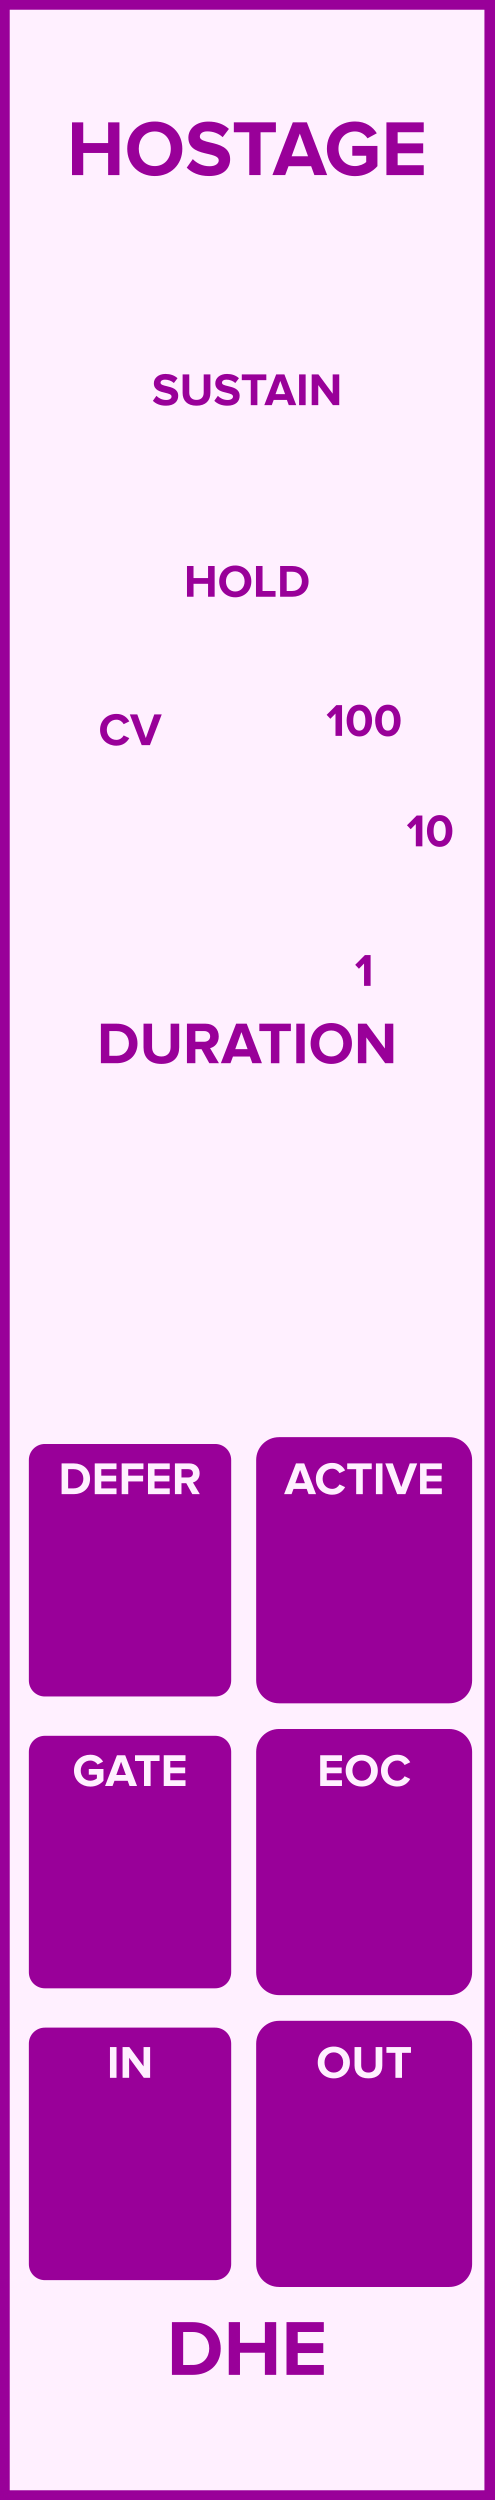
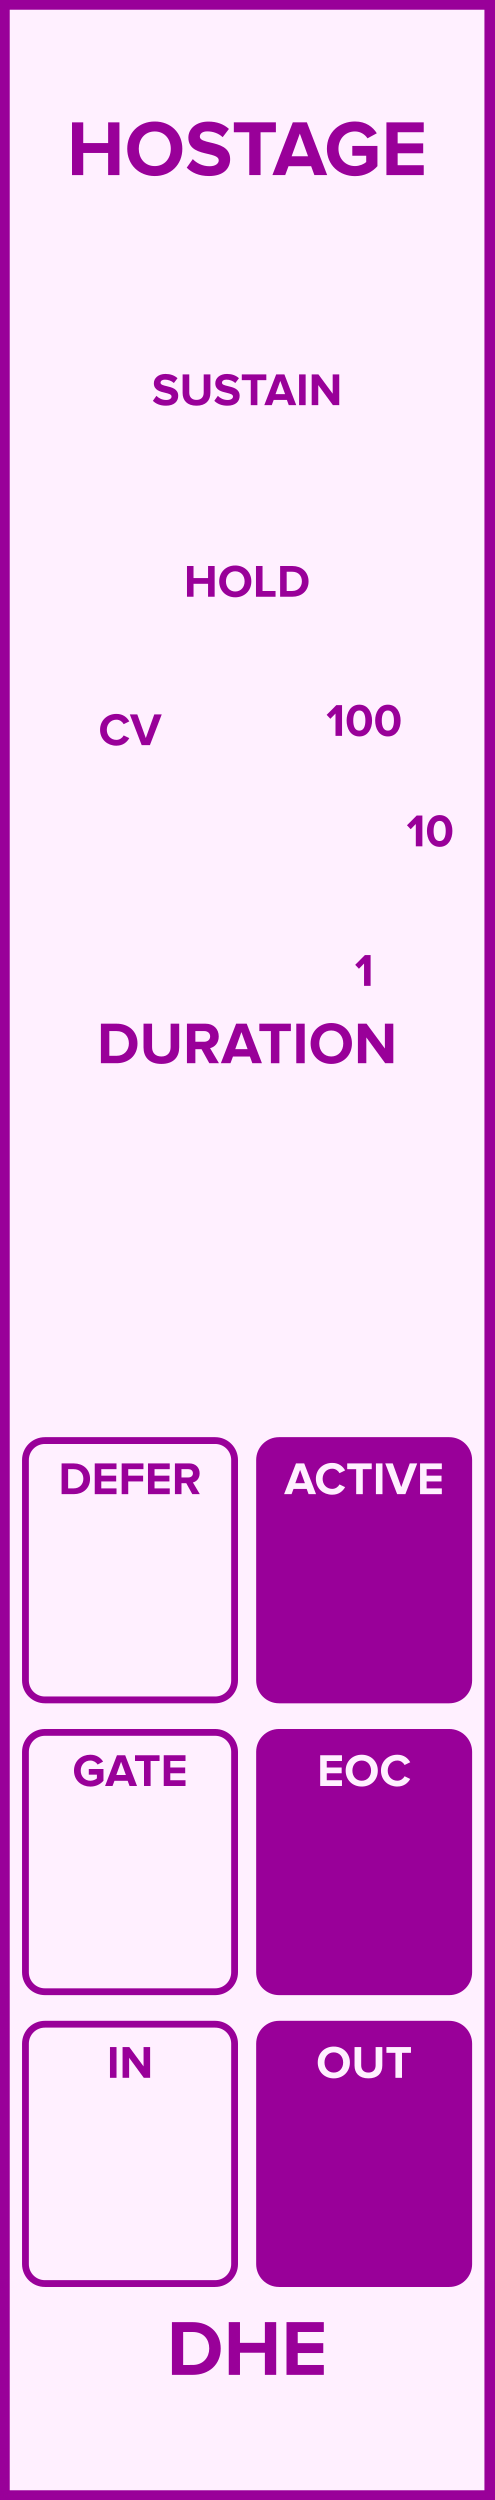
<svg xmlns="http://www.w3.org/2000/svg" id="svg48" height="379.429" width="75.0" version="1.1">
  <defs id="defs52" />
  <g id="g46" transform="scale(2.952756)">
    <path id="rect2" d="M 0,0 H 25.4 V 128.5 H 0 Z" style="fill:#fff0ff;stroke:#990099;stroke-width:1" />
    <g id="text4" style="font-weight:bold;font-size:4.064px;font-family:'Proxima Nova';text-anchor:middle;fill:#990099" aria-label="HOSTAGE">
      <path id="path57" style="font-weight:bold;font-size:4.064px;font-family:'Proxima Nova';text-anchor:middle;fill:#990099" d="m 5.558,9 h 0.581 V 6.289 h -0.581 v 1.065 h -1.28 V 6.289 H 3.701 V 9 h 0.577 V 7.862 h 1.28 z" />
      <path id="path59" style="font-weight:bold;font-size:4.064px;font-family:'Proxima Nova';text-anchor:middle;fill:#990099" d="m 6.54,7.647 c 0,0.817 0.597,1.402 1.414,1.402 0.821,0 1.418,-0.585 1.418,-1.402 0,-0.817 -0.597,-1.402 -1.418,-1.402 -0.817,0 -1.414,0.585 -1.414,1.402 z m 2.239,0 c 0,0.504 -0.325,0.89 -0.825,0.89 -0.5,0 -0.821,-0.386 -0.821,-0.89 0,-0.508 0.321,-0.89 0.821,-0.89 0.5,0 0.825,0.382 0.825,0.89 z" />
      <path id="path61" style="font-weight:bold;font-size:4.064px;font-family:'Proxima Nova';text-anchor:middle;fill:#990099" d="m 9.598,8.618 c 0.252,0.256 0.626,0.431 1.146,0.431 0.732,0 1.085,-0.374 1.085,-0.87 0,-0.614 -0.569,-0.748 -1.016,-0.853 -0.293,-0.069 -0.541,-0.126 -0.541,-0.301 0,-0.163 0.138,-0.272 0.386,-0.272 0.276,0 0.569,0.093 0.788,0.297 l 0.321,-0.423 c -0.268,-0.248 -0.626,-0.378 -1.057,-0.378 -0.638,0 -1.028,0.374 -1.028,0.825 0,0.618 0.569,0.74 1.012,0.841 0.297,0.073 0.549,0.13 0.549,0.329 0,0.154 -0.154,0.301 -0.471,0.301 -0.374,0 -0.671,-0.167 -0.862,-0.366 z" />
      <path id="path63" style="font-weight:bold;font-size:4.064px;font-family:'Proxima Nova';text-anchor:middle;fill:#990099" d="m 12.812,9 h 0.581 V 6.797 h 0.788 v -0.508 h -2.162 v 0.508 h 0.792 z" />
      <path id="path65" style="font-weight:bold;font-size:4.064px;font-family:'Proxima Nova';text-anchor:middle;fill:#990099" d="m 16.159,9 h 0.658 L 15.773,6.289 H 15.05 L 14.001,9 h 0.658 l 0.171,-0.459 h 1.162 z M 15.411,6.866 15.834,8.033 h -0.845 z" />
      <path id="path67" style="font-weight:bold;font-size:4.064px;font-family:'Proxima Nova';text-anchor:middle;fill:#990099" d="m 16.803,7.647 c 0,0.853 0.65,1.406 1.443,1.406 0.492,0 0.878,-0.203 1.154,-0.512 V 7.5 H 18.108 V 8.004 h 0.715 v 0.325 c -0.11,0.102 -0.337,0.207 -0.577,0.207 -0.492,0 -0.849,-0.378 -0.849,-0.89 0,-0.512 0.358,-0.89 0.849,-0.89 0.289,0 0.52,0.163 0.642,0.354 l 0.48,-0.26 c -0.203,-0.321 -0.557,-0.606 -1.122,-0.606 -0.792,0 -1.443,0.545 -1.443,1.402 z" />
      <path id="path69" style="font-weight:bold;font-size:4.064px;font-family:'Proxima Nova';text-anchor:middle;fill:#990099" d="m 19.862,9 h 1.918 V 8.492 h -1.341 V 7.878 h 1.313 V 7.37 h -1.313 v -0.573 h 1.341 v -0.508 h -1.918 z" />
    </g>
    <g id="text6" style="font-weight:bold;font-size:4.064px;font-family:'Proxima Nova';dominant-baseline:hanging;text-anchor:middle;fill:#990099" aria-label="DHE">
      <path id="path72" style="font-weight:bold;font-size:4.064px;font-family:'Proxima Nova';dominant-baseline:hanging;text-anchor:middle;fill:#990099" d="M 8.837,122.068 H 9.906 c 0.849,0 1.439,-0.536 1.439,-1.353 0,-0.817 -0.589,-1.357 -1.439,-1.357 H 8.837 Z m 0.577,-0.508 v -1.695 h 0.492 c 0.557,0 0.849,0.37 0.849,0.849 0,0.459 -0.313,0.845 -0.849,0.845 z" />
      <path id="path74" style="font-weight:bold;font-size:4.064px;font-family:'Proxima Nova';dominant-baseline:hanging;text-anchor:middle;fill:#990099" d="m 13.615,122.068 h 0.581 v -2.711 h -0.581 v 1.065 h -1.28 v -1.065 h -0.577 v 2.711 h 0.577 v -1.138 h 1.28 z" />
      <path id="path76" style="font-weight:bold;font-size:4.064px;font-family:'Proxima Nova';dominant-baseline:hanging;text-anchor:middle;fill:#990099" d="m 14.726,122.068 h 1.918 v -0.508 h -1.341 v -0.614 h 1.313 v -0.508 h -1.313 v -0.573 h 1.341 v -0.508 H 14.726 Z" />
    </g>
    <g id="text8" style="font-weight:bold;font-size:2.371px;font-family:'Proxima Nova';text-anchor:middle;fill:#990099" aria-label="SUSTAIN">
      <path id="path79" style="font-weight:bold;font-size:2.371px;font-family:'Proxima Nova';text-anchor:middle;fill:#990099" d="m 7.858,20.602 c 0.147,0.149 0.365,0.251 0.669,0.251 0.427,0 0.633,-0.218 0.633,-0.507 0,-0.358 -0.332,-0.436 -0.593,-0.498 -0.171,-0.04 -0.315,-0.073 -0.315,-0.175 0,-0.095 0.081,-0.159 0.225,-0.159 0.161,0 0.332,0.055 0.46,0.173 l 0.187,-0.247 c -0.156,-0.145 -0.365,-0.22 -0.616,-0.22 -0.372,0 -0.6,0.218 -0.6,0.481 0,0.36 0.332,0.431 0.59,0.491 0.173,0.043 0.32,0.076 0.32,0.192 0,0.09 -0.09,0.175 -0.275,0.175 -0.218,0 -0.391,-0.097 -0.503,-0.213 z" />
      <path id="path81" style="font-weight:bold;font-size:2.371px;font-family:'Proxima Nova';text-anchor:middle;fill:#990099" d="m 9.386,20.194 c 0,0.389 0.232,0.659 0.714,0.659 0.481,0 0.714,-0.268 0.714,-0.661 v -0.948 h -0.344 v 0.939 c 0,0.22 -0.126,0.372 -0.37,0.372 -0.244,0 -0.372,-0.152 -0.372,-0.372 v -0.939 h -0.341 z" />
      <path id="path83" style="font-weight:bold;font-size:2.371px;font-family:'Proxima Nova';text-anchor:middle;fill:#990099" d="m 11.016,20.602 c 0.147,0.149 0.365,0.251 0.669,0.251 0.427,0 0.633,-0.218 0.633,-0.507 0,-0.358 -0.332,-0.436 -0.593,-0.498 -0.171,-0.04 -0.315,-0.073 -0.315,-0.175 0,-0.095 0.081,-0.159 0.225,-0.159 0.161,0 0.332,0.055 0.46,0.173 l 0.187,-0.247 c -0.156,-0.145 -0.365,-0.22 -0.616,-0.22 -0.372,0 -0.6,0.218 -0.6,0.481 0,0.36 0.332,0.431 0.59,0.491 0.173,0.043 0.32,0.076 0.32,0.192 0,0.09 -0.09,0.175 -0.275,0.175 -0.218,0 -0.391,-0.097 -0.503,-0.213 z" />
      <path id="path85" style="font-weight:bold;font-size:2.371px;font-family:'Proxima Nova';text-anchor:middle;fill:#990099" d="m 12.89,20.825 h 0.339 v -1.285 h 0.46 v -0.296 h -1.261 v 0.296 h 0.462 z" />
      <path id="path87" style="font-weight:bold;font-size:2.371px;font-family:'Proxima Nova';text-anchor:middle;fill:#990099" d="m 14.843,20.825 h 0.384 l -0.609,-1.581 h -0.422 l -0.612,1.581 h 0.384 l 0.1,-0.268 h 0.678 z m -0.436,-1.245 0.247,0.68 h -0.493 z" />
      <path id="path89" style="font-weight:bold;font-size:2.371px;font-family:'Proxima Nova';text-anchor:middle;fill:#990099" d="m 15.373,20.825 h 0.337 v -1.581 h -0.337 z" />
      <path id="path91" style="font-weight:bold;font-size:2.371px;font-family:'Proxima Nova';text-anchor:middle;fill:#990099" d="m 17.112,20.825 h 0.325 v -1.581 h -0.337 v 0.993 l -0.733,-0.993 h -0.346 v 1.581 h 0.337 v -1.031 z" />
    </g>
    <g id="text10" style="font-weight:bold;font-size:2.371px;font-family:'Proxima Nova';dominant-baseline:hanging;text-anchor:middle;fill:#990099" aria-label="HOLD">
      <path id="path94" style="font-weight:bold;font-size:2.371px;font-family:'Proxima Nova';dominant-baseline:hanging;text-anchor:middle;fill:#990099" d="m 10.694,30.673 h 0.339 v -1.581 h -0.339 v 0.621 H 9.947 V 29.092 H 9.611 v 1.581 h 0.337 v -0.664 h 0.747 z" />
      <path id="path96" style="font-weight:bold;font-size:2.371px;font-family:'Proxima Nova';dominant-baseline:hanging;text-anchor:middle;fill:#990099" d="m 11.267,29.884 c 0,0.477 0.348,0.818 0.825,0.818 0.479,0 0.827,-0.341 0.827,-0.818 0,-0.477 -0.348,-0.818 -0.827,-0.818 -0.477,0 -0.825,0.341 -0.825,0.818 z m 1.306,0 c 0,0.294 -0.19,0.519 -0.481,0.519 -0.292,0 -0.479,-0.225 -0.479,-0.519 0,-0.296 0.187,-0.519 0.479,-0.519 0.292,0 0.481,0.223 0.481,0.519 z" />
      <path id="path98" style="font-weight:bold;font-size:2.371px;font-family:'Proxima Nova';dominant-baseline:hanging;text-anchor:middle;fill:#990099" d="M 13.157,30.673 H 14.163 V 30.377 H 13.494 V 29.092 H 13.157 Z" />
      <path id="path100" style="font-weight:bold;font-size:2.371px;font-family:'Proxima Nova';dominant-baseline:hanging;text-anchor:middle;fill:#990099" d="m 14.398,30.673 h 0.623 c 0.495,0 0.839,-0.313 0.839,-0.789 0,-0.477 -0.344,-0.792 -0.839,-0.792 h -0.623 z m 0.337,-0.296 v -0.989 h 0.287 c 0.325,0 0.495,0.216 0.495,0.495 0,0.268 -0.183,0.493 -0.495,0.493 z" />
    </g>
    <g id="text12" style="font-weight:bold;font-size:2.371px;font-family:'Proxima Nova';text-anchor:middle;fill:#990099" aria-label="CV">
      <path id="path103" style="font-weight:bold;font-size:2.371px;font-family:'Proxima Nova';text-anchor:middle;fill:#990099" d="m 5.985,38.328 c 0.348,0 0.548,-0.192 0.661,-0.389 L 6.357,37.8 c -0.066,0.13 -0.209,0.23 -0.372,0.23 -0.287,0 -0.495,-0.22 -0.495,-0.519 0,-0.299 0.209,-0.519 0.495,-0.519 0.164,0 0.306,0.102 0.372,0.23 l 0.289,-0.142 c -0.111,-0.197 -0.313,-0.386 -0.661,-0.386 -0.474,0 -0.842,0.332 -0.842,0.818 0,0.486 0.367,0.818 0.842,0.818 z" />
      <path id="path105" style="font-weight:bold;font-size:2.371px;font-family:'Proxima Nova';text-anchor:middle;fill:#990099" d="M 7.283,38.3 H 7.705 L 8.314,36.719 H 7.93 L 7.494,37.935 7.056,36.719 h -0.384 z" />
    </g>
    <g id="text14" style="font-weight:bold;font-size:2.371px;font-family:'Proxima Nova';text-anchor:middle;fill:#990099" aria-label="100">
      <path id="path108" style="font-weight:bold;font-size:2.371px;font-family:'Proxima Nova';text-anchor:middle;fill:#990099" d="m 17.244,37.825 h 0.337 v -1.581 h -0.294 l -0.498,0.5 0.192,0.202 0.263,-0.268 z" />
      <path id="path110" style="font-weight:bold;font-size:2.371px;font-family:'Proxima Nova';text-anchor:middle;fill:#990099" d="m 17.816,37.036 c 0,0.408 0.202,0.818 0.654,0.818 0.45,0 0.654,-0.41 0.654,-0.818 0,-0.408 -0.204,-0.816 -0.654,-0.816 -0.453,0 -0.654,0.408 -0.654,0.816 z m 0.965,0 c 0,0.292 -0.085,0.519 -0.311,0.519 -0.228,0 -0.313,-0.228 -0.313,-0.519 0,-0.292 0.085,-0.517 0.313,-0.517 0.225,0 0.311,0.225 0.311,0.517 z" />
      <path id="path112" style="font-weight:bold;font-size:2.371px;font-family:'Proxima Nova';text-anchor:middle;fill:#990099" d="m 19.283,37.036 c 0,0.408 0.202,0.818 0.654,0.818 0.45,0 0.654,-0.41 0.654,-0.818 0,-0.408 -0.204,-0.816 -0.654,-0.816 -0.453,0 -0.654,0.408 -0.654,0.816 z m 0.965,0 c 0,0.292 -0.085,0.519 -0.311,0.519 -0.228,0 -0.313,-0.228 -0.313,-0.519 0,-0.292 0.085,-0.517 0.313,-0.517 0.225,0 0.311,0.225 0.311,0.517 z" />
    </g>
    <g id="text16" style="font-weight:bold;font-size:2.371px;font-family:'Proxima Nova';dominant-baseline:hanging;text-anchor:middle;fill:#990099" aria-label="1">
      <path id="path115" style="font-weight:bold;font-size:2.371px;font-family:'Proxima Nova';dominant-baseline:hanging;text-anchor:middle;fill:#990099" d="m 18.712,50.673 h 0.337 v -1.581 h -0.294 l -0.498,0.5 0.192,0.202 0.263,-0.268 z" />
    </g>
    <g id="text18" style="font-weight:bold;font-size:2.371px;font-family:'Proxima Nova';fill:#990099" aria-label="10">
      <path id="path118" style="font-weight:bold;font-size:2.371px;font-family:'Proxima Nova';fill:#990099" d="m 21.373,43.5 h 0.337 v -1.581 h -0.294 l -0.498,0.5 0.192,0.202 0.263,-0.268 z" />
      <path id="path120" style="font-weight:bold;font-size:2.371px;font-family:'Proxima Nova';fill:#990099" d="m 21.945,42.711 c 0,0.408 0.202,0.818 0.654,0.818 0.45,0 0.654,-0.41 0.654,-0.818 0,-0.408 -0.204,-0.816 -0.654,-0.816 -0.453,0 -0.654,0.408 -0.654,0.816 z m 0.965,0 c 0,0.292 -0.085,0.519 -0.311,0.519 -0.228,0 -0.313,-0.228 -0.313,-0.519 0,-0.292 0.085,-0.517 0.313,-0.517 0.225,0 0.311,0.225 0.311,0.517 z" />
    </g>
    <g id="text20" style="font-weight:bold;font-size:3.048px;font-family:'Proxima Nova';text-anchor:middle;fill:#990099" aria-label="DURATION">
      <path id="path123" style="font-weight:bold;font-size:3.048px;font-family:'Proxima Nova';text-anchor:middle;fill:#990099" d="m 5.186,54.65 h 0.802 c 0.637,0 1.079,-0.402 1.079,-1.015 0,-0.613 -0.442,-1.018 -1.079,-1.018 h -0.802 z m 0.433,-0.381 v -1.271 h 0.369 c 0.418,0 0.637,0.277 0.637,0.637 0,0.344 -0.235,0.634 -0.637,0.634 z" />
      <path id="path125" style="font-weight:bold;font-size:3.048px;font-family:'Proxima Nova';text-anchor:middle;fill:#990099" d="m 7.377,53.839 c 0,0.5 0.299,0.847 0.917,0.847 0.619,0 0.917,-0.344 0.917,-0.85 v -1.219 H 8.77 v 1.207 c 0,0.283 -0.162,0.479 -0.475,0.479 -0.314,0 -0.479,-0.195 -0.479,-0.479 v -1.207 h -0.439 z" />
      <path id="path127" style="font-weight:bold;font-size:3.048px;font-family:'Proxima Nova';text-anchor:middle;fill:#990099" d="m 10.758,54.65 h 0.497 l -0.457,-0.774 c 0.219,-0.052 0.445,-0.244 0.445,-0.604 0,-0.378 -0.259,-0.655 -0.683,-0.655 H 9.609 v 2.033 h 0.433 v -0.722 h 0.317 z m 0.043,-1.378 c 0,0.171 -0.131,0.274 -0.305,0.274 h -0.454 v -0.549 h 0.454 c 0.174,0 0.305,0.104 0.305,0.274 z" />
      <path id="path129" style="font-weight:bold;font-size:3.048px;font-family:'Proxima Nova';text-anchor:middle;fill:#990099" d="m 12.97,54.65 h 0.494 l -0.783,-2.033 h -0.543 l -0.786,2.033 h 0.494 l 0.128,-0.344 h 0.872 z m -0.561,-1.6 0.317,0.875 h -0.634 z" />
      <path id="path131" style="font-weight:bold;font-size:3.048px;font-family:'Proxima Nova';text-anchor:middle;fill:#990099" d="m 13.924,54.65 h 0.436 v -1.652 h 0.591 v -0.381 H 13.33 v 0.381 h 0.594 z" />
      <path id="path133" style="font-weight:bold;font-size:3.048px;font-family:'Proxima Nova';text-anchor:middle;fill:#990099" d="m 15.229,54.65 h 0.433 V 52.617 H 15.229 Z" />
      <path id="path135" style="font-weight:bold;font-size:3.048px;font-family:'Proxima Nova';text-anchor:middle;fill:#990099" d="m 15.965,53.635 c 0,0.613 0.448,1.052 1.061,1.052 0.616,0 1.064,-0.439 1.064,-1.052 0,-0.613 -0.448,-1.052 -1.064,-1.052 -0.613,0 -1.061,0.439 -1.061,1.052 z m 1.679,0 c 0,0.378 -0.244,0.668 -0.619,0.668 -0.375,0 -0.616,-0.29 -0.616,-0.668 0,-0.381 0.241,-0.668 0.616,-0.668 0.375,0 0.619,0.287 0.619,0.668 z" />
      <path id="path137" style="font-weight:bold;font-size:3.048px;font-family:'Proxima Nova';text-anchor:middle;fill:#990099" d="m 19.798,54.65 h 0.418 v -2.033 h -0.433 v 1.277 L 18.841,52.617 h -0.445 v 2.033 h 0.433 v -1.326 z" />
    </g>
-     <path id="rect22" d="M 2.308,74.045 H 11.058 c 0.554,0 1,0.446 1,1 V 86.375 c 0,0.554 -0.446,1 -1,1 H 2.308 c -0.554,0 -1,-0.446 -1,-1 V 75.045 c 0,-0.554 0.446,-1 1,-1 z" style="fill:#990099;stroke:#fff0ff;stroke-width:0.35" />
-     <g id="text24" style="font-weight:bold;font-size:2.371px;font-family:'Proxima Nova';text-anchor:middle;fill:#fff0ff" aria-label="DEFER">
-       <path id="path141" style="font-weight:bold;font-size:2.371px;font-family:'Proxima Nova';text-anchor:middle;fill:#fff0ff" d="M 3.166,76.8 H 3.789 c 0.495,0 0.839,-0.313 0.839,-0.789 0,-0.477 -0.344,-0.792 -0.839,-0.792 H 3.166 Z M 3.502,76.504 V 75.515 H 3.789 c 0.325,0 0.495,0.216 0.495,0.495 0,0.268 -0.183,0.493 -0.495,0.493 z" />
-       <path id="path143" style="font-weight:bold;font-size:2.371px;font-family:'Proxima Nova';text-anchor:middle;fill:#fff0ff" d="M 4.87,76.8 H 5.989 V 76.504 H 5.206 V 76.146 H 5.972 V 75.849 H 5.206 v -0.334 h 0.782 V 75.219 H 4.87 Z" />
-       <path id="path145" style="font-weight:bold;font-size:2.371px;font-family:'Proxima Nova';text-anchor:middle;fill:#fff0ff" d="M 6.254,76.8 H 6.591 V 76.146 H 7.356 V 75.849 H 6.591 v -0.334 h 0.782 V 75.219 H 6.254 Z" />
-       <path id="path147" style="font-weight:bold;font-size:2.371px;font-family:'Proxima Nova';text-anchor:middle;fill:#fff0ff" d="M 7.606,76.8 H 8.725 V 76.504 h -0.782 V 76.146 H 8.708 V 75.849 H 7.943 v -0.334 h 0.782 V 75.219 H 7.606 Z" />
-       <path id="path149" style="font-weight:bold;font-size:2.371px;font-family:'Proxima Nova';text-anchor:middle;fill:#fff0ff" d="M 9.884,76.8 H 10.271 L 9.915,76.198 c 0.171,-0.04 0.346,-0.19 0.346,-0.469 0,-0.294 -0.202,-0.51 -0.531,-0.51 H 8.991 v 1.581 h 0.337 v -0.562 h 0.247 z m 0.033,-1.072 c 0,0.133 -0.102,0.213 -0.237,0.213 H 9.327 v -0.427 h 0.353 c 0.135,0 0.237,0.081 0.237,0.213 z" />
+     <path id="rect22" d="M 2.308,74.045 H 11.058 c 0.554,0 1,0.446 1,1 V 86.375 c 0,0.554 -0.446,1 -1,1 H 2.308 c -0.554,0 -1,-0.446 -1,-1 V 75.045 c 0,-0.554 0.446,-1 1,-1 z" style="fill:#fff0ff;stroke:#990099;stroke-width:0.35" />
+     <g id="text24" style="font-weight:bold;font-size:2.371px;font-family:'Proxima Nova';text-anchor:middle;fill:#990099" aria-label="DEFER">
+       <path id="path141" style="font-weight:bold;font-size:2.371px;font-family:'Proxima Nova';text-anchor:middle;fill:#990099" d="M 3.166,76.8 H 3.789 c 0.495,0 0.839,-0.313 0.839,-0.789 0,-0.477 -0.344,-0.792 -0.839,-0.792 H 3.166 Z M 3.502,76.504 V 75.515 H 3.789 c 0.325,0 0.495,0.216 0.495,0.495 0,0.268 -0.183,0.493 -0.495,0.493 z" />
+       <path id="path143" style="font-weight:bold;font-size:2.371px;font-family:'Proxima Nova';text-anchor:middle;fill:#990099" d="M 4.87,76.8 H 5.989 V 76.504 H 5.206 V 76.146 H 5.972 V 75.849 H 5.206 v -0.334 h 0.782 V 75.219 H 4.87 Z" />
+       <path id="path145" style="font-weight:bold;font-size:2.371px;font-family:'Proxima Nova';text-anchor:middle;fill:#990099" d="M 6.254,76.8 H 6.591 V 76.146 H 7.356 V 75.849 H 6.591 v -0.334 h 0.782 V 75.219 H 6.254 Z" />
+       <path id="path147" style="font-weight:bold;font-size:2.371px;font-family:'Proxima Nova';text-anchor:middle;fill:#990099" d="M 7.606,76.8 H 8.725 V 76.504 h -0.782 V 76.146 H 8.708 V 75.849 H 7.943 v -0.334 h 0.782 V 75.219 H 7.606 Z" />
+       <path id="path149" style="font-weight:bold;font-size:2.371px;font-family:'Proxima Nova';text-anchor:middle;fill:#990099" d="M 9.884,76.8 H 10.271 L 9.915,76.198 c 0.171,-0.04 0.346,-0.19 0.346,-0.469 0,-0.294 -0.202,-0.51 -0.531,-0.51 H 8.991 v 1.581 h 0.337 v -0.562 h 0.247 z m 0.033,-1.072 c 0,0.133 -0.102,0.213 -0.237,0.213 H 9.327 v -0.427 h 0.353 c 0.135,0 0.237,0.081 0.237,0.213 z" />
    </g>
    <path id="rect26" d="m 14.342,74.045 h 8.75 c 0.554,0 1,0.446 1,1 V 86.375 c 0,0.554 -0.446,1 -1,1 h -8.75 c -0.554,0 -1,-0.446 -1,-1 V 75.045 c 0,-0.554 0.446,-1 1,-1 z" style="fill:#990099;stroke:#990099;stroke-width:0.35" />
    <g id="text28" style="font-weight:bold;font-size:2.371px;font-family:'Proxima Nova';text-anchor:middle;fill:#fff0ff" aria-label="ACTIVE">
      <path id="path153" style="font-weight:bold;font-size:2.371px;font-family:'Proxima Nova';text-anchor:middle;fill:#fff0ff" d="m 15.861,76.8 h 0.384 l -0.609,-1.581 h -0.422 l -0.612,1.581 h 0.384 l 0.1,-0.268 h 0.678 z m -0.436,-1.245 0.247,0.68 h -0.493 z" />
      <path id="path155" style="font-weight:bold;font-size:2.371px;font-family:'Proxima Nova';text-anchor:middle;fill:#fff0ff" d="m 17.078,76.828 c 0.348,0 0.548,-0.192 0.661,-0.389 l -0.289,-0.14 c -0.066,0.13 -0.209,0.23 -0.372,0.23 -0.287,0 -0.495,-0.22 -0.495,-0.519 0,-0.299 0.209,-0.519 0.495,-0.519 0.164,0 0.306,0.102 0.372,0.23 l 0.289,-0.142 c -0.111,-0.197 -0.313,-0.386 -0.661,-0.386 -0.474,0 -0.842,0.332 -0.842,0.818 0,0.486 0.367,0.818 0.842,0.818 z" />
      <path id="path157" style="font-weight:bold;font-size:2.371px;font-family:'Proxima Nova';text-anchor:middle;fill:#fff0ff" d="m 18.308,76.8 h 0.339 v -1.285 h 0.46 v -0.296 h -1.261 v 0.296 h 0.462 z" />
      <path id="path159" style="font-weight:bold;font-size:2.371px;font-family:'Proxima Nova';text-anchor:middle;fill:#fff0ff" d="m 19.322,76.8 h 0.337 v -1.581 h -0.337 z" />
      <path id="path161" style="font-weight:bold;font-size:2.371px;font-family:'Proxima Nova';text-anchor:middle;fill:#fff0ff" d="m 20.414,76.8 h 0.422 l 0.609,-1.581 h -0.384 l -0.436,1.216 -0.439,-1.216 h -0.384 z" />
      <path id="path163" style="font-weight:bold;font-size:2.371px;font-family:'Proxima Nova';text-anchor:middle;fill:#fff0ff" d="M 21.591,76.8 H 22.71 V 76.504 H 21.928 v -0.358 h 0.766 V 75.849 H 21.928 v -0.334 h 0.782 v -0.296 h -1.119 z" />
    </g>
-     <path id="rect30" d="M 2.308,89.045 H 11.058 c 0.554,0 1,0.446 1,1 V 101.375 c 0,0.554 -0.446,1 -1,1 H 2.308 c -0.554,0 -1,-0.446 -1,-1 V 90.045 c 0,-0.554 0.446,-1 1,-1 z" style="fill:#990099;stroke:#fff0ff;stroke-width:0.35" />
-     <g id="text32" style="font-weight:bold;font-size:2.371px;font-family:'Proxima Nova';text-anchor:middle;fill:#fff0ff" aria-label="GATE">
-       <path id="path167" style="font-weight:bold;font-size:2.371px;font-family:'Proxima Nova';text-anchor:middle;fill:#fff0ff" d="m 3.803,91.011 c 0,0.498 0.379,0.82 0.842,0.82 0.287,0 0.512,-0.119 0.673,-0.299 V 90.925 H 4.564 v 0.294 h 0.417 v 0.19 c -0.064,0.059 -0.197,0.121 -0.337,0.121 -0.287,0 -0.495,-0.22 -0.495,-0.519 0,-0.299 0.209,-0.519 0.495,-0.519 0.168,0 0.303,0.095 0.375,0.206 L 5.299,90.546 c -0.119,-0.187 -0.325,-0.353 -0.654,-0.353 -0.462,0 -0.842,0.318 -0.842,0.818 z" />
-       <path id="path169" style="font-weight:bold;font-size:2.371px;font-family:'Proxima Nova';text-anchor:middle;fill:#fff0ff" d="m 6.659,91.8 h 0.384 L 6.434,90.219 H 6.012 l -0.612,1.581 h 0.384 l 0.1,-0.268 h 0.678 z m -0.436,-1.245 0.247,0.68 H 5.977 Z" />
-       <path id="path171" style="font-weight:bold;font-size:2.371px;font-family:'Proxima Nova';text-anchor:middle;fill:#fff0ff" d="M 7.402,91.8 H 7.741 V 90.515 H 8.201 V 90.219 H 6.939 v 0.296 h 0.462 z" />
-       <path id="path173" style="font-weight:bold;font-size:2.371px;font-family:'Proxima Nova';text-anchor:middle;fill:#fff0ff" d="M 8.416,91.8 H 9.535 V 91.504 H 8.753 V 91.146 H 9.519 V 90.849 H 8.753 V 90.515 H 9.535 V 90.219 H 8.416 Z" />
+     <path id="rect30" d="M 2.308,89.045 H 11.058 c 0.554,0 1,0.446 1,1 V 101.375 c 0,0.554 -0.446,1 -1,1 H 2.308 c -0.554,0 -1,-0.446 -1,-1 V 90.045 c 0,-0.554 0.446,-1 1,-1 z" style="fill:#fff0ff;stroke:#990099;stroke-width:0.35" />
+     <g id="text32" style="font-weight:bold;font-size:2.371px;font-family:'Proxima Nova';text-anchor:middle;fill:#990099" aria-label="GATE">
+       <path id="path167" style="font-weight:bold;font-size:2.371px;font-family:'Proxima Nova';text-anchor:middle;fill:#990099" d="m 3.803,91.011 c 0,0.498 0.379,0.82 0.842,0.82 0.287,0 0.512,-0.119 0.673,-0.299 V 90.925 H 4.564 v 0.294 h 0.417 v 0.19 c -0.064,0.059 -0.197,0.121 -0.337,0.121 -0.287,0 -0.495,-0.22 -0.495,-0.519 0,-0.299 0.209,-0.519 0.495,-0.519 0.168,0 0.303,0.095 0.375,0.206 L 5.299,90.546 c -0.119,-0.187 -0.325,-0.353 -0.654,-0.353 -0.462,0 -0.842,0.318 -0.842,0.818 z" />
+       <path id="path169" style="font-weight:bold;font-size:2.371px;font-family:'Proxima Nova';text-anchor:middle;fill:#990099" d="m 6.659,91.8 h 0.384 L 6.434,90.219 H 6.012 l -0.612,1.581 h 0.384 l 0.1,-0.268 h 0.678 z m -0.436,-1.245 0.247,0.68 H 5.977 Z" />
+       <path id="path171" style="font-weight:bold;font-size:2.371px;font-family:'Proxima Nova';text-anchor:middle;fill:#990099" d="M 7.402,91.8 H 7.741 V 90.515 H 8.201 V 90.219 H 6.939 v 0.296 h 0.462 z" />
+       <path id="path173" style="font-weight:bold;font-size:2.371px;font-family:'Proxima Nova';text-anchor:middle;fill:#990099" d="M 8.416,91.8 H 9.535 V 91.504 H 8.753 V 91.146 H 9.519 V 90.849 H 8.753 V 90.515 H 9.535 V 90.219 H 8.416 Z" />
    </g>
    <path id="rect34" d="m 14.342,89.045 h 8.75 c 0.554,0 1,0.446 1,1 V 101.375 c 0,0.554 -0.446,1 -1,1 h -8.75 c -0.554,0 -1,-0.446 -1,-1 V 90.045 c 0,-0.554 0.446,-1 1,-1 z" style="fill:#990099;stroke:#990099;stroke-width:0.35" />
    <g id="text36" style="font-weight:bold;font-size:2.371px;font-family:'Proxima Nova';text-anchor:middle;fill:#fff0ff" aria-label="EOC">
      <path id="path177" style="font-weight:bold;font-size:2.371px;font-family:'Proxima Nova';text-anchor:middle;fill:#fff0ff" d="m 16.458,91.8 h 1.119 V 91.504 h -0.782 v -0.358 h 0.766 v -0.296 h -0.766 v -0.334 h 0.782 v -0.296 h -1.119 z" />
      <path id="path179" style="font-weight:bold;font-size:2.371px;font-family:'Proxima Nova';text-anchor:middle;fill:#fff0ff" d="m 17.767,91.011 c 0,0.477 0.348,0.818 0.825,0.818 0.479,0 0.827,-0.341 0.827,-0.818 0,-0.477 -0.348,-0.818 -0.827,-0.818 -0.477,0 -0.825,0.341 -0.825,0.818 z m 1.306,0 c 0,0.294 -0.19,0.519 -0.481,0.519 -0.292,0 -0.479,-0.225 -0.479,-0.519 0,-0.296 0.187,-0.519 0.479,-0.519 0.292,0 0.481,0.223 0.481,0.519 z" />
      <path id="path181" style="font-weight:bold;font-size:2.371px;font-family:'Proxima Nova';text-anchor:middle;fill:#fff0ff" d="m 20.424,91.828 c 0.348,0 0.548,-0.192 0.661,-0.389 l -0.289,-0.14 c -0.066,0.13 -0.209,0.23 -0.372,0.23 -0.287,0 -0.495,-0.22 -0.495,-0.519 0,-0.299 0.209,-0.519 0.495,-0.519 0.164,0 0.306,0.102 0.372,0.23 l 0.289,-0.142 c -0.111,-0.197 -0.313,-0.386 -0.661,-0.386 -0.474,0 -0.842,0.332 -0.842,0.818 0,0.486 0.367,0.818 0.842,0.818 z" />
    </g>
-     <path id="rect38" d="M 2.308,104.045 H 11.058 c 0.554,0 1,0.446 1,1 v 11.33 c 0,0.554 -0.446,1 -1,1 H 2.308 c -0.554,0 -1,-0.446 -1,-1 v -11.33 c 0,-0.554 0.446,-1 1,-1 z" style="fill:#990099;stroke:#fff0ff;stroke-width:0.35" />
-     <g id="text40" style="font-weight:bold;font-size:2.371px;font-family:'Proxima Nova';text-anchor:middle;fill:#fff0ff" aria-label="IN">
-       <path id="path185" style="font-weight:bold;font-size:2.371px;font-family:'Proxima Nova';text-anchor:middle;fill:#fff0ff" d="m 5.652,106.8 h 0.337 v -1.581 H 5.652 Z" />
-       <path id="path187" style="font-weight:bold;font-size:2.371px;font-family:'Proxima Nova';text-anchor:middle;fill:#fff0ff" d="m 7.391,106.8 h 0.325 v -1.581 H 7.379 v 0.993 l -0.733,-0.993 H 6.3 V 106.8 h 0.337 v -1.031 z" />
+     <path id="rect38" d="M 2.308,104.045 H 11.058 c 0.554,0 1,0.446 1,1 v 11.33 c 0,0.554 -0.446,1 -1,1 H 2.308 c -0.554,0 -1,-0.446 -1,-1 v -11.33 c 0,-0.554 0.446,-1 1,-1 z" style="fill:#fff0ff;stroke:#990099;stroke-width:0.35" />
+     <g id="text40" style="font-weight:bold;font-size:2.371px;font-family:'Proxima Nova';text-anchor:middle;fill:#990099" aria-label="IN">
+       <path id="path185" style="font-weight:bold;font-size:2.371px;font-family:'Proxima Nova';text-anchor:middle;fill:#990099" d="m 5.652,106.8 h 0.337 v -1.581 H 5.652 Z" />
+       <path id="path187" style="font-weight:bold;font-size:2.371px;font-family:'Proxima Nova';text-anchor:middle;fill:#990099" d="m 7.391,106.8 h 0.325 v -1.581 H 7.379 v 0.993 l -0.733,-0.993 H 6.3 V 106.8 h 0.337 v -1.031 z" />
    </g>
    <path id="rect42" d="m 14.342,104.045 h 8.75 c 0.554,0 1,0.446 1,1 v 11.33 c 0,0.554 -0.446,1 -1,1 h -8.75 c -0.554,0 -1,-0.446 -1,-1 v -11.33 c 0,-0.554 0.446,-1 1,-1 z" style="fill:#990099;stroke:#990099;stroke-width:0.35" />
    <g id="text44" style="font-weight:bold;font-size:2.371px;font-family:'Proxima Nova';text-anchor:middle;fill:#fff0ff" aria-label="OUT">
      <path id="path191" style="font-weight:bold;font-size:2.371px;font-family:'Proxima Nova';text-anchor:middle;fill:#fff0ff" d="m 16.332,106.011 c 0,0.477 0.348,0.818 0.825,0.818 0.479,0 0.827,-0.341 0.827,-0.818 0,-0.476 -0.348,-0.818 -0.827,-0.818 -0.477,0 -0.825,0.341 -0.825,0.818 z m 1.306,0 c 0,0.294 -0.19,0.519 -0.481,0.519 -0.292,0 -0.479,-0.225 -0.479,-0.519 0,-0.296 0.187,-0.519 0.479,-0.519 0.292,0 0.481,0.223 0.481,0.519 z" />
      <path id="path193" style="font-weight:bold;font-size:2.371px;font-family:'Proxima Nova';text-anchor:middle;fill:#fff0ff" d="m 18.223,106.169 c 0,0.389 0.232,0.659 0.714,0.659 0.481,0 0.714,-0.268 0.714,-0.661 v -0.948 h -0.344 v 0.939 c 0,0.22 -0.126,0.372 -0.37,0.372 -0.244,0 -0.372,-0.152 -0.372,-0.372 v -0.939 h -0.341 z" />
      <path id="path195" style="font-weight:bold;font-size:2.371px;font-family:'Proxima Nova';text-anchor:middle;fill:#fff0ff" d="m 20.324,106.8 h 0.339 v -1.285 h 0.46 v -0.296 H 19.862 v 0.296 H 20.324 Z" />
    </g>
  </g>
</svg>
